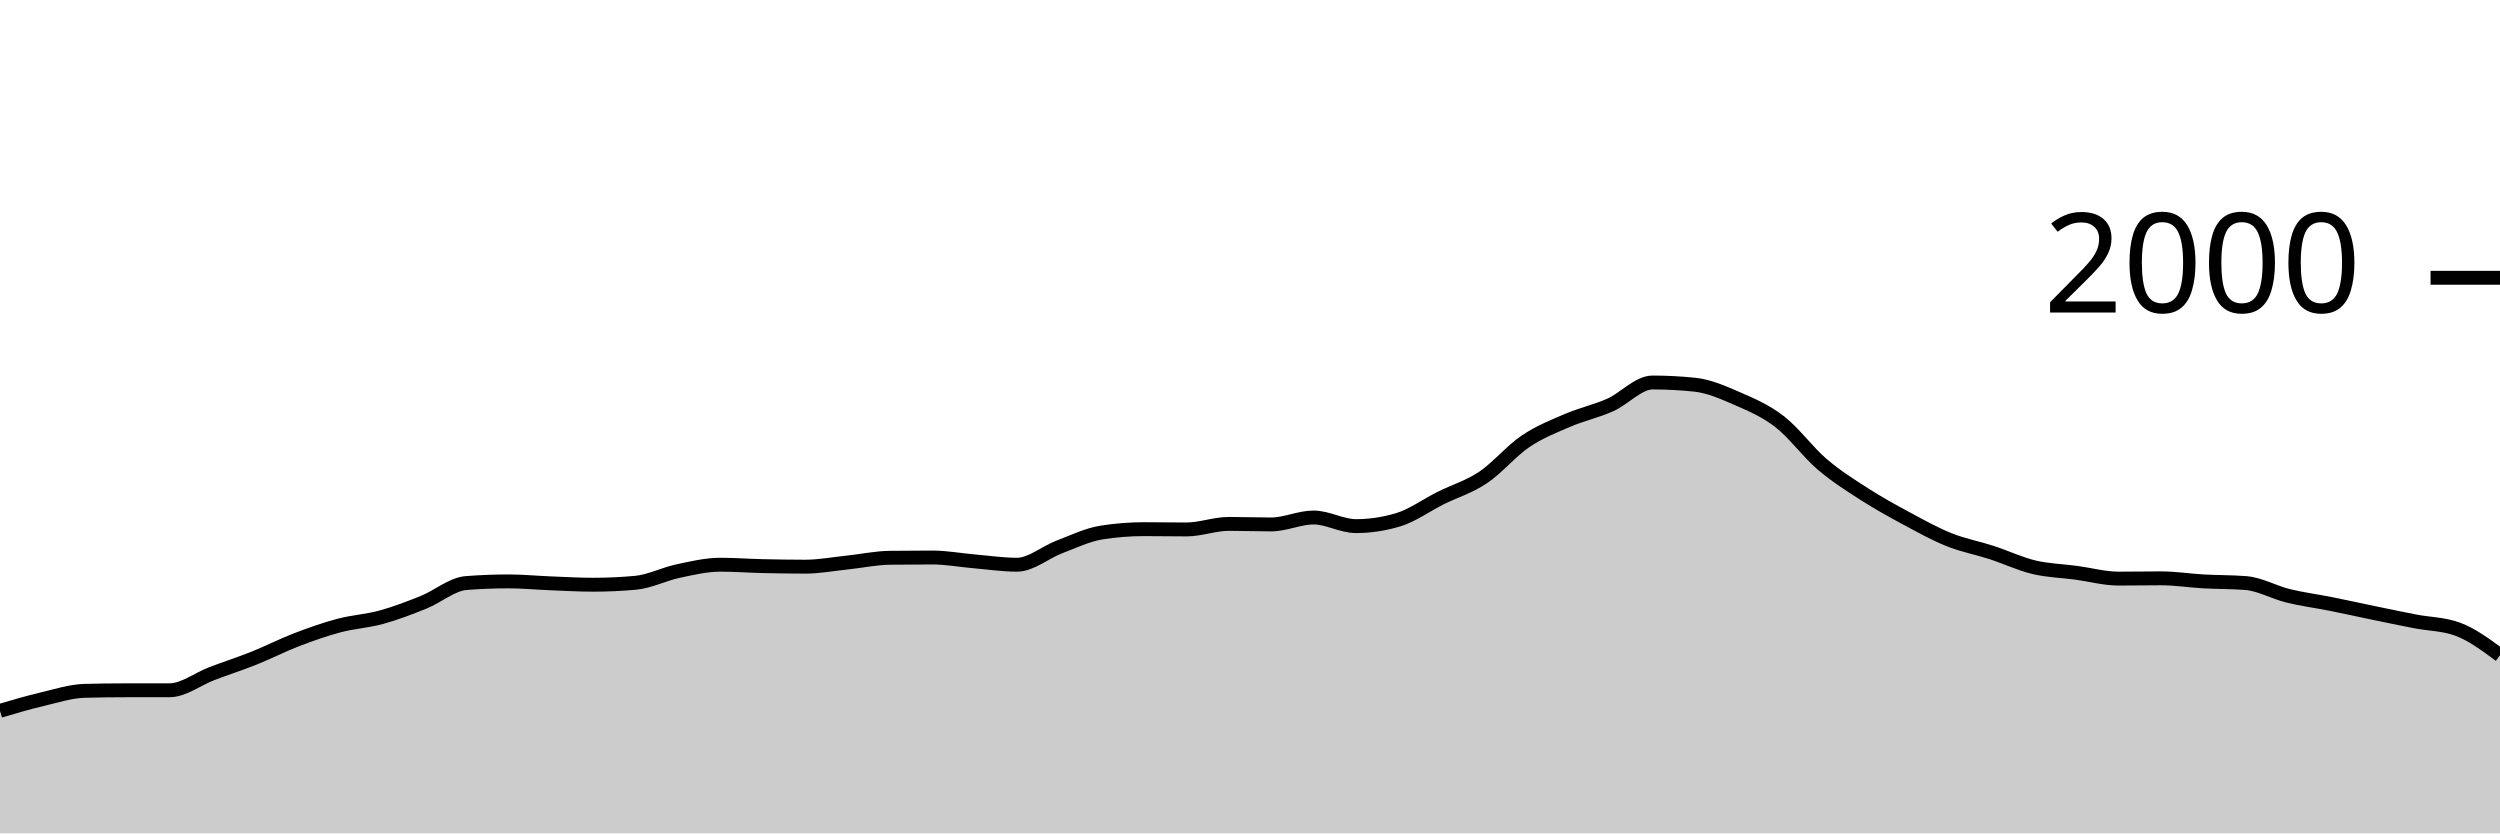
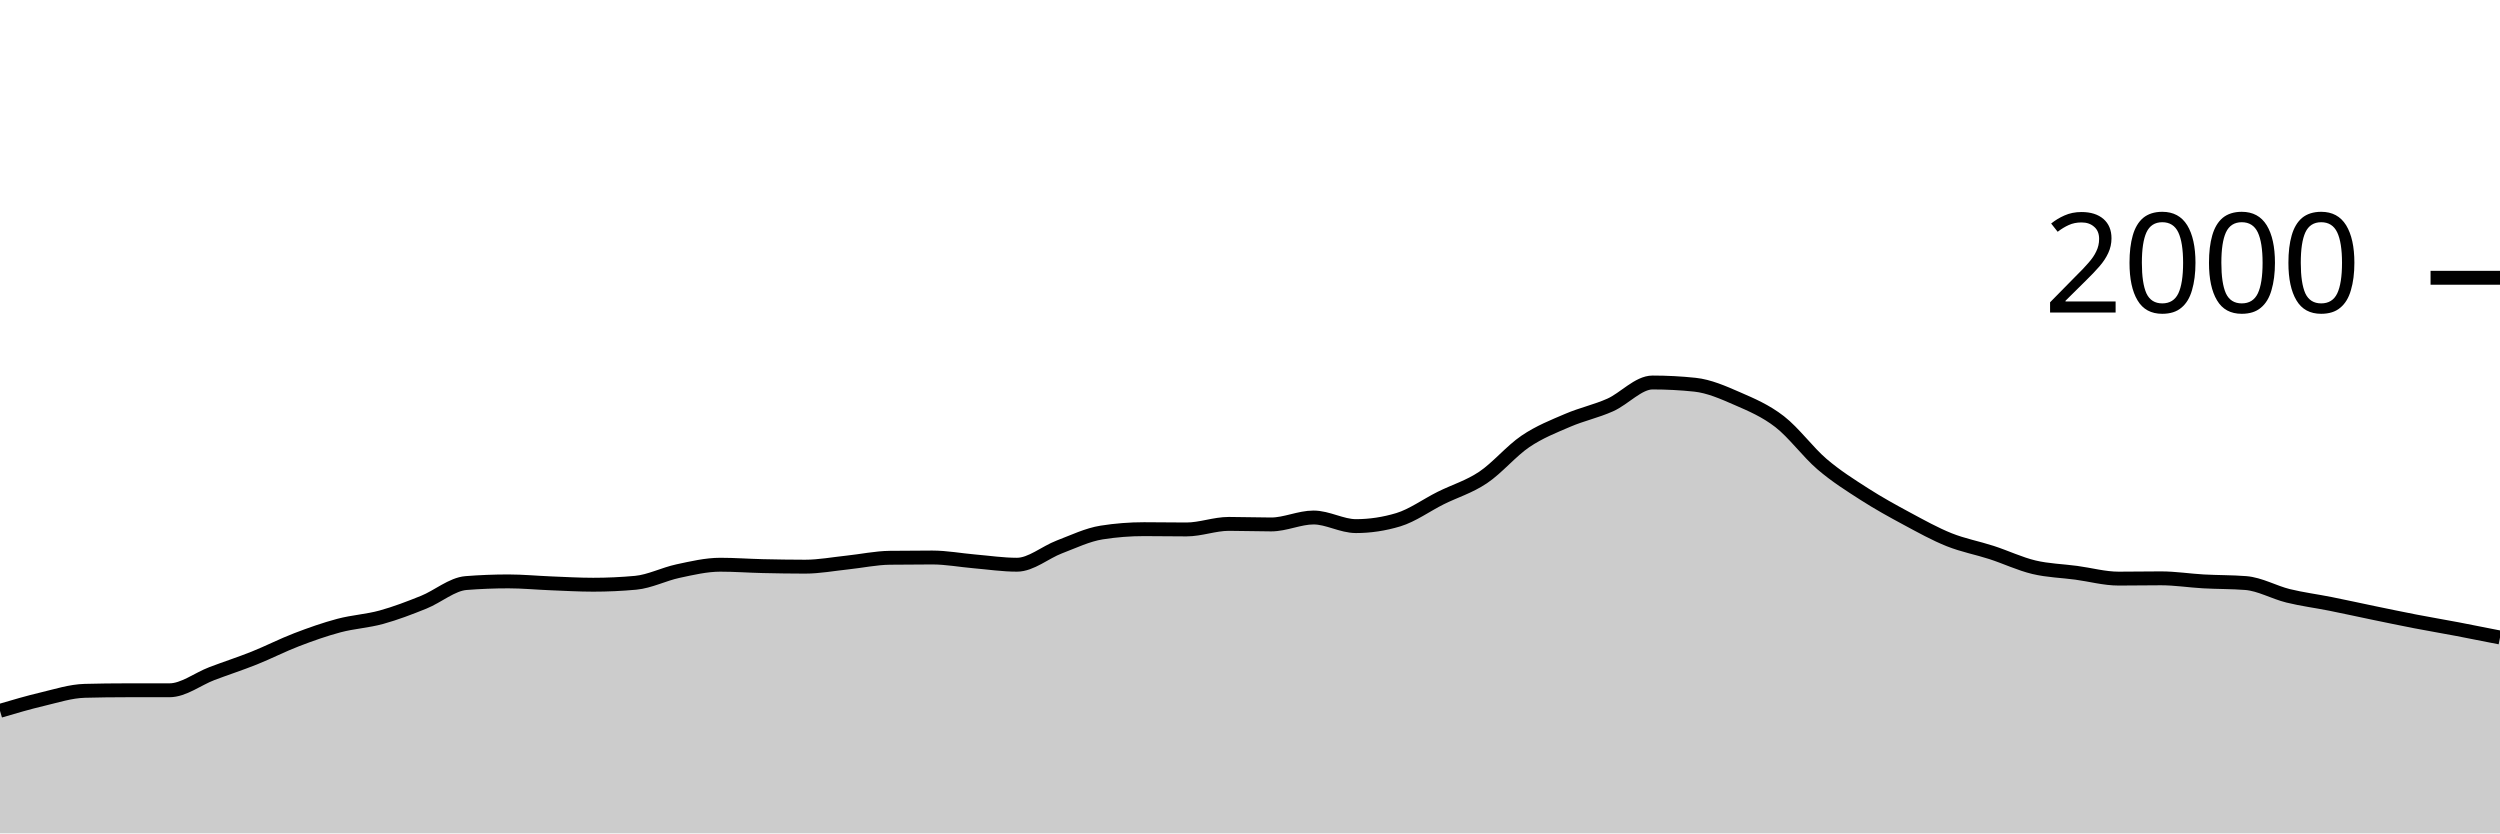
<svg xmlns="http://www.w3.org/2000/svg" viewBox="0 0 180 60">
  <g transform="translate(0,20)">
-     <path class="area" fill="rgba(0, 0, 0, 0.2)" d="M0,31.18C1.017,30.88,2.034,30.58,3.051,30.34C4.068,30.1,5.085,29.767,6.102,29.74C7.119,29.713,8.136,29.7,9.153,29.7C10.169,29.7,11.186,29.7,12.203,29.7C13.22,29.7,14.237,28.887,15.254,28.5C16.271,28.113,17.288,27.787,18.305,27.38C19.322,26.973,20.339,26.45,21.356,26.06C22.373,25.67,23.39,25.31,24.407,25.04C25.424,24.77,26.441,24.72,27.458,24.44C28.475,24.16,29.492,23.77,30.508,23.36C31.525,22.95,32.542,22.06,33.559,21.98C34.576,21.9,35.593,21.86,36.61,21.86C37.627,21.86,38.644,21.96,39.661,22C40.678,22.04,41.695,22.1,42.712,22.1C43.729,22.1,44.746,22.053,45.763,21.96C46.78,21.867,47.797,21.337,48.814,21.12C49.831,20.903,50.847,20.66,51.864,20.66C52.881,20.66,53.898,20.737,54.915,20.76C55.932,20.783,56.949,20.8,57.966,20.8C58.983,20.8,60,20.607,61.017,20.5C62.034,20.393,63.051,20.173,64.068,20.16C65.085,20.147,66.102,20.14,67.119,20.14C68.136,20.14,69.153,20.333,70.169,20.42C71.186,20.507,72.203,20.66,73.22,20.66C74.237,20.66,75.254,19.767,76.271,19.38C77.288,18.993,78.305,18.5,79.322,18.34C80.339,18.18,81.356,18.1,82.373,18.1C83.39,18.1,84.407,18.12,85.424,18.12C86.441,18.12,87.458,17.72,88.475,17.72C89.492,17.72,90.508,17.76,91.525,17.76C92.542,17.76,93.559,17.26,94.576,17.26C95.593,17.26,96.61,17.88,97.627,17.88C98.644,17.88,99.661,17.727,100.678,17.42C101.695,17.113,102.712,16.367,103.729,15.86C104.746,15.353,105.763,15.06,106.78,14.38C107.797,13.7,108.814,12.467,109.831,11.78C110.847,11.093,111.864,10.697,112.881,10.26C113.898,9.823,114.915,9.613,115.932,9.16C116.949,8.707,117.966,7.54,118.983,7.54C120,7.54,121.017,7.593,122.034,7.7C123.051,7.807,124.068,8.257,125.085,8.7C126.102,9.143,127.119,9.573,128.136,10.36C129.153,11.147,130.169,12.55,131.186,13.42C132.203,14.29,133.22,14.927,134.237,15.58C135.254,16.233,136.271,16.793,137.288,17.34C138.305,17.887,139.322,18.453,140.339,18.86C141.356,19.267,142.373,19.45,143.39,19.78C144.407,20.11,145.424,20.597,146.441,20.84C147.458,21.083,148.475,21.103,149.492,21.24C150.508,21.377,151.525,21.66,152.542,21.66C153.559,21.66,154.576,21.64,155.593,21.64C156.61,21.64,157.627,21.803,158.644,21.86C159.661,21.917,160.678,21.9,161.695,21.98C162.712,22.06,163.729,22.65,164.746,22.9C165.763,23.15,166.78,23.277,167.797,23.48C168.814,23.683,169.831,23.91,170.847,24.12C171.864,24.33,172.881,24.543,173.898,24.74C174.915,24.937,175.932,24.927,176.949,25.3C177.966,25.673,178.983,26.427,180,27.18L180,40C178.983,40,177.966,40,176.949,40C175.932,40,174.915,40,173.898,40C172.881,40,171.864,40,170.847,40C169.831,40,168.814,40,167.797,40C166.78,40,165.763,40,164.746,40C163.729,40,162.712,40,161.695,40C160.678,40,159.661,40,158.644,40C157.627,40,156.61,40,155.593,40C154.576,40,153.559,40,152.542,40C151.525,40,150.508,40,149.492,40C148.475,40,147.458,40,146.441,40C145.424,40,144.407,40,143.39,40C142.373,40,141.356,40,140.339,40C139.322,40,138.305,40,137.288,40C136.271,40,135.254,40,134.237,40C133.22,40,132.203,40,131.186,40C130.169,40,129.153,40,128.136,40C127.119,40,126.102,40,125.085,40C124.068,40,123.051,40,122.034,40C121.017,40,120,40,118.983,40C117.966,40,116.949,40,115.932,40C114.915,40,113.898,40,112.881,40C111.864,40,110.847,40,109.831,40C108.814,40,107.797,40,106.78,40C105.763,40,104.746,40,103.729,40C102.712,40,101.695,40,100.678,40C99.661,40,98.644,40,97.627,40C96.61,40,95.593,40,94.576,40C93.559,40,92.542,40,91.525,40C90.508,40,89.492,40,88.475,40C87.458,40,86.441,40,85.424,40C84.407,40,83.39,40,82.373,40C81.356,40,80.339,40,79.322,40C78.305,40,77.288,40,76.271,40C75.254,40,74.237,40,73.22,40C72.203,40,71.186,40,70.169,40C69.153,40,68.136,40,67.119,40C66.102,40,65.085,40,64.068,40C63.051,40,62.034,40,61.017,40C60,40,58.983,40,57.966,40C56.949,40,55.932,40,54.915,40C53.898,40,52.881,40,51.864,40C50.847,40,49.831,40,48.814,40C47.797,40,46.78,40,45.763,40C44.746,40,43.729,40,42.712,40C41.695,40,40.678,40,39.661,40C38.644,40,37.627,40,36.61,40C35.593,40,34.576,40,33.559,40C32.542,40,31.525,40,30.508,40C29.492,40,28.475,40,27.458,40C26.441,40,25.424,40,24.407,40C23.39,40,22.373,40,21.356,40C20.339,40,19.322,40,18.305,40C17.288,40,16.271,40,15.254,40C14.237,40,13.22,40,12.203,40C11.186,40,10.169,40,9.153,40C8.136,40,7.119,40,6.102,40C5.085,40,4.068,40,3.051,40C2.034,40,1.017,40,0,40Z" />
-     <path class="line" stroke="black" fill="none" d="M0,31.18C1.017,30.88,2.034,30.58,3.051,30.34C4.068,30.1,5.085,29.767,6.102,29.74C7.119,29.713,8.136,29.7,9.153,29.7C10.169,29.7,11.186,29.7,12.203,29.7C13.22,29.7,14.237,28.887,15.254,28.5C16.271,28.113,17.288,27.787,18.305,27.38C19.322,26.973,20.339,26.45,21.356,26.06C22.373,25.67,23.39,25.31,24.407,25.04C25.424,24.77,26.441,24.72,27.458,24.44C28.475,24.16,29.492,23.77,30.508,23.36C31.525,22.95,32.542,22.06,33.559,21.98C34.576,21.9,35.593,21.86,36.61,21.86C37.627,21.86,38.644,21.96,39.661,22C40.678,22.04,41.695,22.1,42.712,22.1C43.729,22.1,44.746,22.053,45.763,21.96C46.78,21.867,47.797,21.337,48.814,21.12C49.831,20.903,50.847,20.66,51.864,20.66C52.881,20.66,53.898,20.737,54.915,20.76C55.932,20.783,56.949,20.8,57.966,20.8C58.983,20.8,60,20.607,61.017,20.5C62.034,20.393,63.051,20.173,64.068,20.16C65.085,20.147,66.102,20.14,67.119,20.14C68.136,20.14,69.153,20.333,70.169,20.42C71.186,20.507,72.203,20.66,73.22,20.66C74.237,20.66,75.254,19.767,76.271,19.38C77.288,18.993,78.305,18.5,79.322,18.34C80.339,18.18,81.356,18.1,82.373,18.1C83.39,18.1,84.407,18.12,85.424,18.12C86.441,18.12,87.458,17.72,88.475,17.72C89.492,17.72,90.508,17.76,91.525,17.76C92.542,17.76,93.559,17.26,94.576,17.26C95.593,17.26,96.61,17.88,97.627,17.88C98.644,17.88,99.661,17.727,100.678,17.42C101.695,17.113,102.712,16.367,103.729,15.86C104.746,15.353,105.763,15.06,106.78,14.38C107.797,13.7,108.814,12.467,109.831,11.78C110.847,11.093,111.864,10.697,112.881,10.26C113.898,9.823,114.915,9.613,115.932,9.16C116.949,8.707,117.966,7.54,118.983,7.54C120,7.54,121.017,7.593,122.034,7.7C123.051,7.807,124.068,8.257,125.085,8.7C126.102,9.143,127.119,9.573,128.136,10.36C129.153,11.147,130.169,12.55,131.186,13.42C132.203,14.29,133.22,14.927,134.237,15.58C135.254,16.233,136.271,16.793,137.288,17.34C138.305,17.887,139.322,18.453,140.339,18.86C141.356,19.267,142.373,19.45,143.39,19.78C144.407,20.11,145.424,20.597,146.441,20.84C147.458,21.083,148.475,21.103,149.492,21.24C150.508,21.377,151.525,21.66,152.542,21.66C153.559,21.66,154.576,21.64,155.593,21.64C156.61,21.64,157.627,21.803,158.644,21.86C159.661,21.917,160.678,21.9,161.695,21.98C162.712,22.06,163.729,22.65,164.746,22.9C165.763,23.15,166.78,23.277,167.797,23.48C168.814,23.683,169.831,23.91,170.847,24.12C171.864,24.33,172.881,24.543,173.898,24.74C174.915,24.937,175.932,24.927,176.949,25.3C177.966,25.673,178.983,26.427,180,27.18" />
+     <path class="area" fill="rgba(0, 0, 0, 0.2)" d="M0,31.18C1.017,30.88,2.034,30.58,3.051,30.34C4.068,30.1,5.085,29.767,6.102,29.74C7.119,29.713,8.136,29.7,9.153,29.7C10.169,29.7,11.186,29.7,12.203,29.7C13.22,29.7,14.237,28.887,15.254,28.5C16.271,28.113,17.288,27.787,18.305,27.38C19.322,26.973,20.339,26.45,21.356,26.06C22.373,25.67,23.39,25.31,24.407,25.04C25.424,24.77,26.441,24.72,27.458,24.44C28.475,24.16,29.492,23.77,30.508,23.36C31.525,22.95,32.542,22.06,33.559,21.98C34.576,21.9,35.593,21.86,36.61,21.86C37.627,21.86,38.644,21.96,39.661,22C40.678,22.04,41.695,22.1,42.712,22.1C43.729,22.1,44.746,22.053,45.763,21.96C46.78,21.867,47.797,21.337,48.814,21.12C49.831,20.903,50.847,20.66,51.864,20.66C52.881,20.66,53.898,20.737,54.915,20.76C55.932,20.783,56.949,20.8,57.966,20.8C58.983,20.8,60,20.607,61.017,20.5C62.034,20.393,63.051,20.173,64.068,20.16C65.085,20.147,66.102,20.14,67.119,20.14C68.136,20.14,69.153,20.333,70.169,20.42C71.186,20.507,72.203,20.66,73.22,20.66C74.237,20.66,75.254,19.767,76.271,19.38C77.288,18.993,78.305,18.5,79.322,18.34C80.339,18.18,81.356,18.1,82.373,18.1C83.39,18.1,84.407,18.12,85.424,18.12C86.441,18.12,87.458,17.72,88.475,17.72C89.492,17.72,90.508,17.76,91.525,17.76C92.542,17.76,93.559,17.26,94.576,17.26C95.593,17.26,96.61,17.88,97.627,17.88C98.644,17.88,99.661,17.727,100.678,17.42C101.695,17.113,102.712,16.367,103.729,15.86C104.746,15.353,105.763,15.06,106.78,14.38C107.797,13.7,108.814,12.467,109.831,11.78C110.847,11.093,111.864,10.697,112.881,10.26C113.898,9.823,114.915,9.613,115.932,9.16C116.949,8.707,117.966,7.54,118.983,7.54C120,7.54,121.017,7.593,122.034,7.7C123.051,7.807,124.068,8.257,125.085,8.7C126.102,9.143,127.119,9.573,128.136,10.36C129.153,11.147,130.169,12.55,131.186,13.42C132.203,14.29,133.22,14.927,134.237,15.58C135.254,16.233,136.271,16.793,137.288,17.34C138.305,17.887,139.322,18.453,140.339,18.86C141.356,19.267,142.373,19.45,143.39,19.78C144.407,20.11,145.424,20.597,146.441,20.84C147.458,21.083,148.475,21.103,149.492,21.24C150.508,21.377,151.525,21.66,152.542,21.66C153.559,21.66,154.576,21.64,155.593,21.64C156.61,21.64,157.627,21.803,158.644,21.86C159.661,21.917,160.678,21.9,161.695,21.98C162.712,22.06,163.729,22.65,164.746,22.9C165.763,23.15,166.78,23.277,167.797,23.48C168.814,23.683,169.831,23.91,170.847,24.12C171.864,24.33,172.881,24.543,173.898,24.74C174.915,24.937,175.932,25.107,176.949,25.3C177.966,25.493,178.983,25.697,180,25.9L180,40C178.983,40,177.966,40,176.949,40C175.932,40,174.915,40,173.898,40C172.881,40,171.864,40,170.847,40C169.831,40,168.814,40,167.797,40C166.78,40,165.763,40,164.746,40C163.729,40,162.712,40,161.695,40C160.678,40,159.661,40,158.644,40C157.627,40,156.61,40,155.593,40C154.576,40,153.559,40,152.542,40C151.525,40,150.508,40,149.492,40C148.475,40,147.458,40,146.441,40C145.424,40,144.407,40,143.39,40C142.373,40,141.356,40,140.339,40C139.322,40,138.305,40,137.288,40C136.271,40,135.254,40,134.237,40C133.22,40,132.203,40,131.186,40C130.169,40,129.153,40,128.136,40C127.119,40,126.102,40,125.085,40C124.068,40,123.051,40,122.034,40C121.017,40,120,40,118.983,40C117.966,40,116.949,40,115.932,40C114.915,40,113.898,40,112.881,40C111.864,40,110.847,40,109.831,40C108.814,40,107.797,40,106.78,40C105.763,40,104.746,40,103.729,40C102.712,40,101.695,40,100.678,40C99.661,40,98.644,40,97.627,40C96.61,40,95.593,40,94.576,40C93.559,40,92.542,40,91.525,40C90.508,40,89.492,40,88.475,40C87.458,40,86.441,40,85.424,40C84.407,40,83.39,40,82.373,40C81.356,40,80.339,40,79.322,40C78.305,40,77.288,40,76.271,40C75.254,40,74.237,40,73.22,40C72.203,40,71.186,40,70.169,40C69.153,40,68.136,40,67.119,40C66.102,40,65.085,40,64.068,40C63.051,40,62.034,40,61.017,40C60,40,58.983,40,57.966,40C56.949,40,55.932,40,54.915,40C53.898,40,52.881,40,51.864,40C50.847,40,49.831,40,48.814,40C47.797,40,46.78,40,45.763,40C44.746,40,43.729,40,42.712,40C41.695,40,40.678,40,39.661,40C38.644,40,37.627,40,36.61,40C35.593,40,34.576,40,33.559,40C32.542,40,31.525,40,30.508,40C29.492,40,28.475,40,27.458,40C26.441,40,25.424,40,24.407,40C23.39,40,22.373,40,21.356,40C20.339,40,19.322,40,18.305,40C17.288,40,16.271,40,15.254,40C14.237,40,13.22,40,12.203,40C11.186,40,10.169,40,9.153,40C8.136,40,7.119,40,6.102,40C5.085,40,4.068,40,3.051,40C2.034,40,1.017,40,0,40Z" />
+     <path class="line" stroke="black" fill="none" d="M0,31.18C1.017,30.88,2.034,30.58,3.051,30.34C4.068,30.1,5.085,29.767,6.102,29.74C7.119,29.713,8.136,29.7,9.153,29.7C10.169,29.7,11.186,29.7,12.203,29.7C13.22,29.7,14.237,28.887,15.254,28.5C16.271,28.113,17.288,27.787,18.305,27.38C19.322,26.973,20.339,26.45,21.356,26.06C22.373,25.67,23.39,25.31,24.407,25.04C25.424,24.77,26.441,24.72,27.458,24.44C28.475,24.16,29.492,23.77,30.508,23.36C31.525,22.95,32.542,22.06,33.559,21.98C34.576,21.9,35.593,21.86,36.61,21.86C37.627,21.86,38.644,21.96,39.661,22C40.678,22.04,41.695,22.1,42.712,22.1C43.729,22.1,44.746,22.053,45.763,21.96C46.78,21.867,47.797,21.337,48.814,21.12C49.831,20.903,50.847,20.66,51.864,20.66C52.881,20.66,53.898,20.737,54.915,20.76C55.932,20.783,56.949,20.8,57.966,20.8C58.983,20.8,60,20.607,61.017,20.5C62.034,20.393,63.051,20.173,64.068,20.16C65.085,20.147,66.102,20.14,67.119,20.14C68.136,20.14,69.153,20.333,70.169,20.42C71.186,20.507,72.203,20.66,73.22,20.66C74.237,20.66,75.254,19.767,76.271,19.38C77.288,18.993,78.305,18.5,79.322,18.34C80.339,18.18,81.356,18.1,82.373,18.1C83.39,18.1,84.407,18.12,85.424,18.12C86.441,18.12,87.458,17.72,88.475,17.72C89.492,17.72,90.508,17.76,91.525,17.76C92.542,17.76,93.559,17.26,94.576,17.26C95.593,17.26,96.61,17.88,97.627,17.88C98.644,17.88,99.661,17.727,100.678,17.42C101.695,17.113,102.712,16.367,103.729,15.86C104.746,15.353,105.763,15.06,106.78,14.38C107.797,13.7,108.814,12.467,109.831,11.78C110.847,11.093,111.864,10.697,112.881,10.26C113.898,9.823,114.915,9.613,115.932,9.16C116.949,8.707,117.966,7.54,118.983,7.54C120,7.54,121.017,7.593,122.034,7.7C123.051,7.807,124.068,8.257,125.085,8.7C126.102,9.143,127.119,9.573,128.136,10.36C129.153,11.147,130.169,12.55,131.186,13.42C132.203,14.29,133.22,14.927,134.237,15.58C135.254,16.233,136.271,16.793,137.288,17.34C138.305,17.887,139.322,18.453,140.339,18.86C141.356,19.267,142.373,19.45,143.39,19.78C144.407,20.11,145.424,20.597,146.441,20.84C147.458,21.083,148.475,21.103,149.492,21.24C150.508,21.377,151.525,21.66,152.542,21.66C153.559,21.66,154.576,21.64,155.593,21.64C156.61,21.64,157.627,21.803,158.644,21.86C159.661,21.917,160.678,21.9,161.695,21.98C162.712,22.06,163.729,22.65,164.746,22.9C165.763,23.15,166.78,23.277,167.797,23.48C168.814,23.683,169.831,23.91,170.847,24.12C171.864,24.33,172.881,24.543,173.898,24.74C174.915,24.937,175.932,25.107,176.949,25.3C177.966,25.493,178.983,25.697,180,25.9" />
    <path class="axis-ceiling" stroke-width="1" stroke="black" fill="none" d="M175,0L180,0" />
    <text class="axis-ceiling-label" font-family="sans-serif" text-anchor="end" font-size="10px" x="170" y="2.5">2000</text>
  </g>
</svg>
